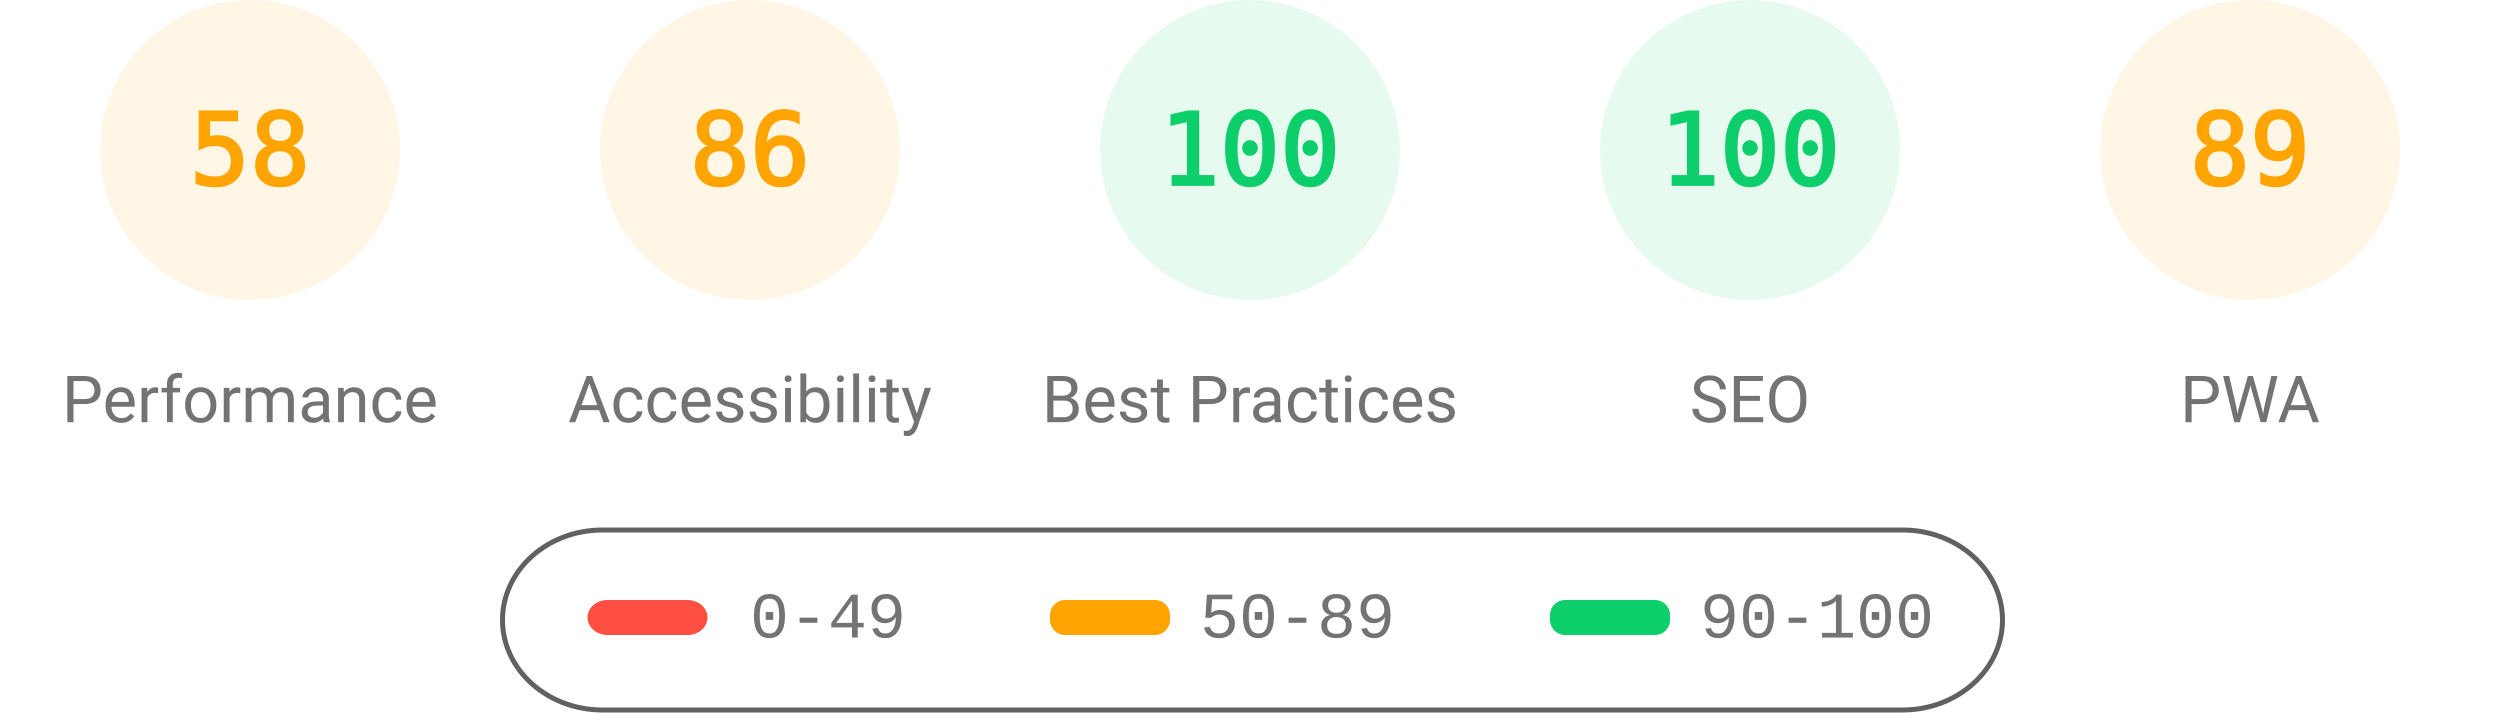
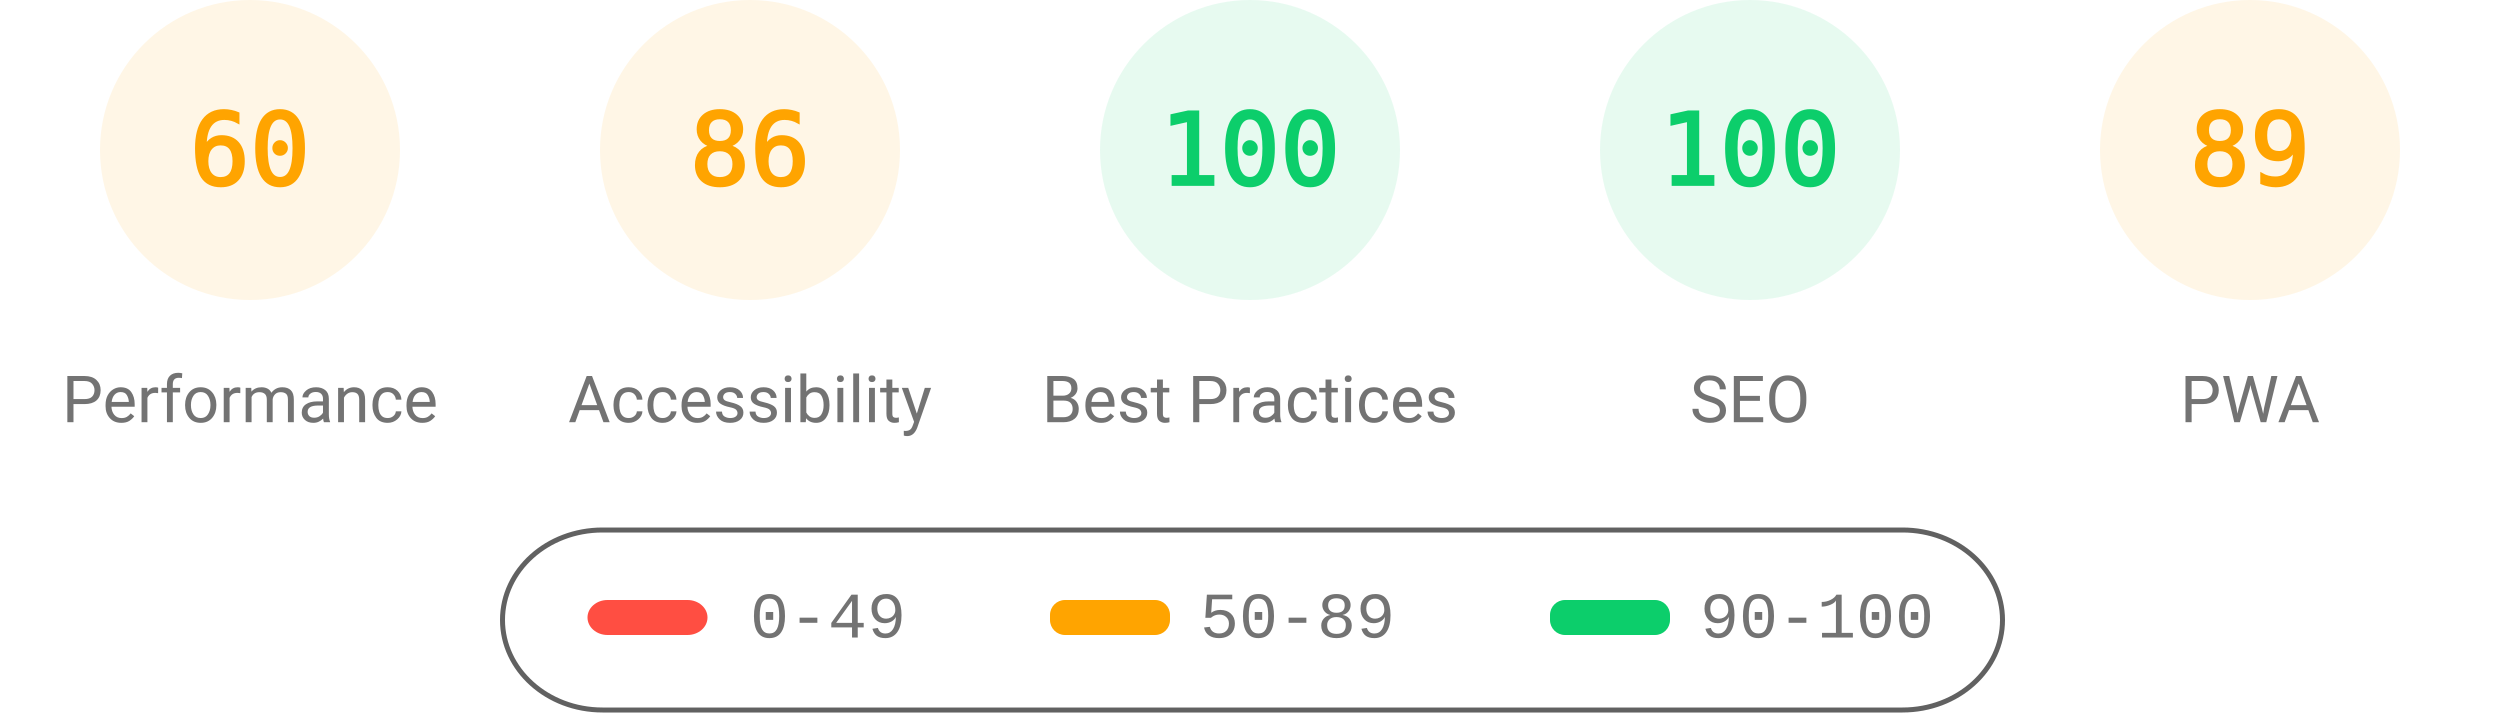
<svg xmlns="http://www.w3.org/2000/svg" fill="none" width="1000" height="285">
  <style>.gauge-base{opacity:.1}.gauge-arc{fill:none;animation-delay:250ms;stroke-linecap:round;transform:rotate(-90deg);transform-origin:100px 60px;animation:load-gauge 1s ease forwards}.guage-text{font-size:40px;font-family:monospace;text-align:center}.guage-red{color:#ff4e42;fill:#ff4e42;stroke:#ff4e42}.guage-orange{color:#ffa400;fill:#ffa400;stroke:#ffa400}.guage-green{color:#0cce6b;fill:#0cce6b;stroke:#0cce6b}.guage-undefined{color:#5c5c5c;fill:#5c5c5c;stroke:#5c5c5c}.guage-title{color:#737373;fill:#737373;stroke:none;font-size:26px;line-height:26px;font-family:Roboto,Halvetica,Arial,sans-serif}@keyframes load-gauge{from{stroke-dasharray:0 352.858}}</style>
  <svg class="guage-div guage-perf guage-orange" viewBox="0 0 200 200" width="200" height="200">
    <circle class="gauge-base" r="56" cx="100" cy="60" stroke-width="8" />
-     <circle class="gauge-arc guage-arc-1" r="56" cx="100" cy="60" stroke-width="8" style="stroke-dasharray:204.078,351.858" />
-     <text class="guage-text" x="100" y="60" alignment-baseline="central" dominant-baseline="central" text-anchor="middle">58</text>
+     <circle class="gauge-arc guage-arc-1" r="56" cx="100" cy="60" stroke-width="8" style="stroke-dasharray:211.115,351.858" />
+     <text class="guage-text" x="100" y="60" alignment-baseline="central" dominant-baseline="central" text-anchor="middle">60</text>
    <text class="guage-title" x="100" y="160" alignment-baseline="central" dominant-baseline="central" text-anchor="middle">Performance</text>
  </svg>
  <svg class="guage-div guage-acc guage-orange" viewBox="0 0 200 200" width="200" height="200" x="200">
    <circle class="gauge-base" r="56" cx="100" cy="60" stroke-width="8" />
    <circle class="gauge-arc guage-arc-2" r="56" cx="100" cy="60" stroke-width="8" style="stroke-dasharray:302.598,351.858" />
    <text class="guage-text" x="100" y="60" alignment-baseline="central" dominant-baseline="central" text-anchor="middle">86</text>
    <text class="guage-title" x="100" y="160" alignment-baseline="central" dominant-baseline="central" text-anchor="middle">Accessibility</text>
  </svg>
  <svg class="guage-div guage-best guage-green" viewBox="0 0 200 200" width="200" height="200" x="400">
    <circle class="gauge-base" r="56" cx="100" cy="60" stroke-width="8" />
    <circle class="gauge-arc guage-arc-3" r="56" cx="100" cy="60" stroke-width="8" style="stroke-dasharray:351.858,351.858" />
    <text class="guage-text" x="100" y="60" alignment-baseline="central" dominant-baseline="central" text-anchor="middle">100</text>
    <text class="guage-title" x="100" y="160" alignment-baseline="central" dominant-baseline="central" text-anchor="middle">Best Practices</text>
  </svg>
  <svg class="guage-div guage-seo guage-green" viewBox="0 0 200 200" width="200" height="200" x="600">
    <circle class="gauge-base" r="56" cx="100" cy="60" stroke-width="8" />
    <circle class="gauge-arc guage-arc-4" r="56" cx="100" cy="60" stroke-width="8" style="stroke-dasharray:351.858,351.858" />
    <text class="guage-text" x="100" y="60" alignment-baseline="central" dominant-baseline="central" text-anchor="middle">100</text>
    <text class="guage-title" x="100" y="160" alignment-baseline="central" dominant-baseline="central" text-anchor="middle">SEO</text>
  </svg>
  <svg class="guage-div guage-pwa guage-orange" viewBox="0 0 200 200" width="200" height="200" x="800">
    <circle class="gauge-base" r="56" cx="100" cy="60" stroke-width="8" />
    <circle class="gauge-arc guage-arc-4" r="56" cx="100" cy="60" stroke-width="8" style="stroke-dasharray:313.154,351.858" />
    <text class="guage-text" x="100" y="60" alignment-baseline="central" dominant-baseline="central" text-anchor="middle">89</text>
    <text class="guage-title" x="100" y="160" alignment-baseline="central" dominant-baseline="central" text-anchor="middle">PWA</text>
  </svg>
  <svg width="604" height="76" x="200" y="210">
    <path fill="none" id="canvas_background" d="M-1-1h604v80H-1z" />
    <rect fill-opacity="0" stroke="#616161" stroke-width="2" rx="40" id="svg_2" height="72" width="600" y="2" x="1" fill="#000" />
    <rect stroke="#000" rx="8" id="svg_3" height="14" width="48" y="30" x="35" stroke-opacity="null" stroke-width="0" fill="#ff4e42" />
    <rect stroke="#000" rx="6" id="svg_4" height="14" width="48" y="30" x="220" stroke-opacity="null" stroke-width="0" fill="#ffa400" />
    <rect stroke="#000" rx="6" id="svg_5" height="14" width="48" y="30" x="420" stroke-opacity="null" stroke-width="0" fill="#0cce6b" />
    <text xml:space="preserve" text-anchor="start" font-family="'Courier New', Courier, monospace" font-size="26" id="svg_6" y="45" x="100" stroke-opacity="null" stroke-width="0" stroke="#000" fill="#737373">0-49</text>
    <text xml:space="preserve" text-anchor="start" font-family="'Courier New', Courier, monospace" font-size="26" id="svg_7" y="45" x="280" stroke-opacity="null" stroke-width="0" stroke="#000" fill="#737373">50-89</text>
    <text xml:space="preserve" text-anchor="start" font-family="'Courier New', Courier, monospace" font-size="26" id="svg_8" y="45" x="480" stroke-opacity="null" stroke-width="0" stroke="#000" fill="#737373">90-100</text>
  </svg>
</svg>
